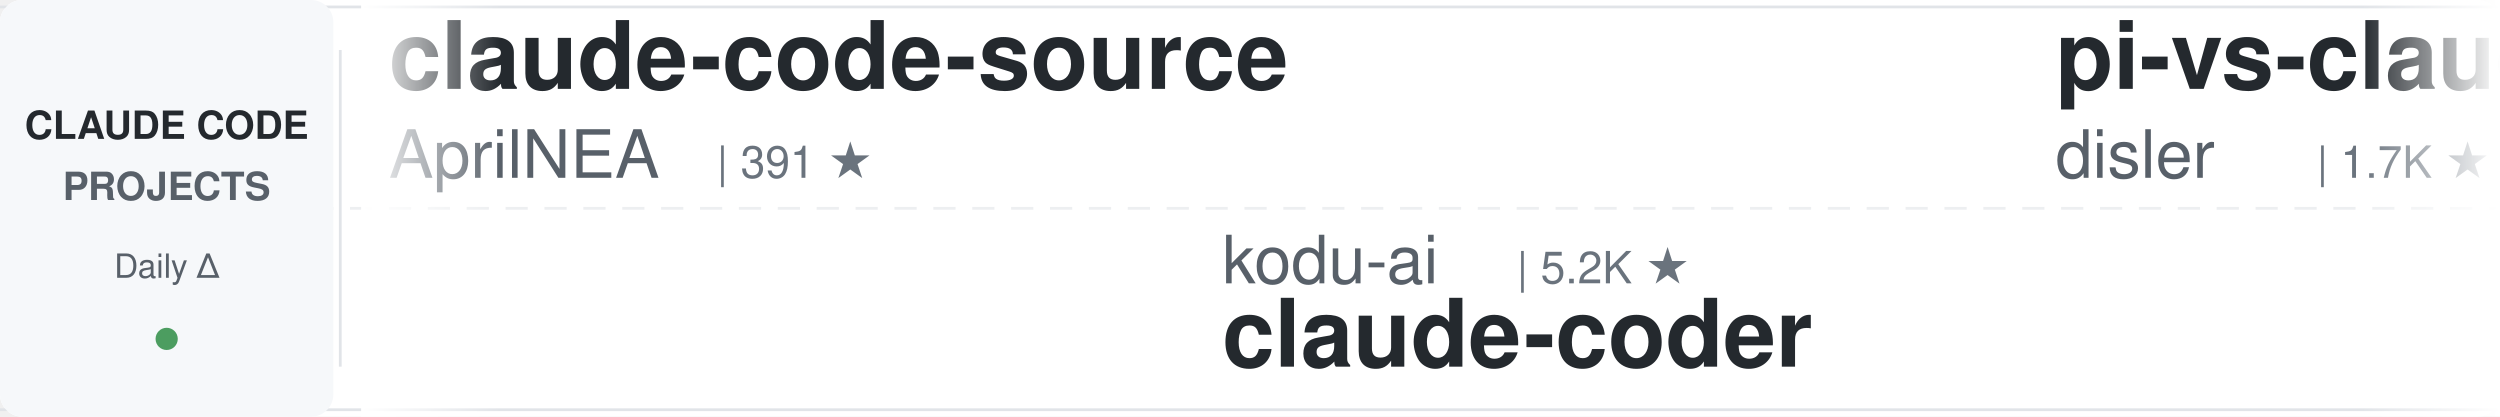
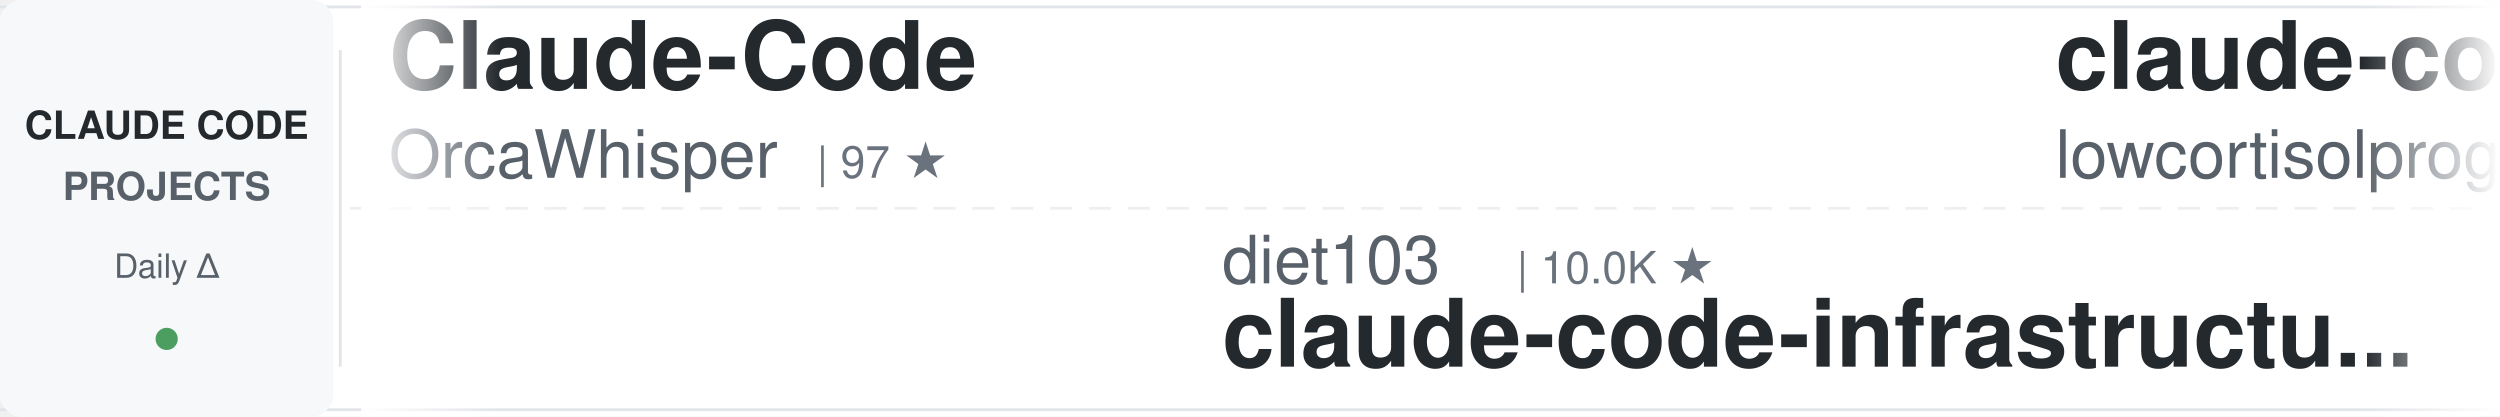
<svg xmlns="http://www.w3.org/2000/svg" width="900" height="150">
  <defs>
    <linearGradient id="awesomeLeftFade" x1="0%" y1="0%" x2="100%" y2="0%">
      <stop offset="0%" style="stop-color:#ffffff;stop-opacity:1" />
      <stop offset="100%" style="stop-color:#ffffff;stop-opacity:0" />
    </linearGradient>
    <linearGradient id="awesomeRightFade" x1="0%" y1="0%" x2="100%" y2="0%">
      <stop offset="0%" style="stop-color:#ffffff;stop-opacity:0" />
      <stop offset="100%" style="stop-color:#ffffff;stop-opacity:1" />
    </linearGradient>
  </defs>
  <rect width="900" height="150" fill="#ffffff" rx="8" />
  <rect x="0" y="2" width="900" height="1" fill="#e1e4e8" />
  <rect x="0" y="147" width="900" height="1" fill="#e1e4e8" />
  <line x1="0" y1="75" x2="900" y2="75" stroke="#e1e4e8" stroke-width="1" stroke-dasharray="8 6" opacity="0.6" />
  <rect x="0" y="0" width="120" height="150" fill="#f6f8fa" rx="8" />
  <text x="60" y="50" font-family="-apple-system, BlinkMacSystemFont, 'Segoe UI', Helvetica, Arial, sans-serif" font-size="14" font-weight="600" fill="#24292e" text-anchor="middle">CLAUDE CODE</text>
  <text x="60" y="72" font-family="-apple-system, BlinkMacSystemFont, 'Segoe UI', Helvetica, Arial, sans-serif" font-size="14" font-weight="600" fill="#586069" text-anchor="middle">PROJECTS</text>
  <text x="60" y="100" font-family="-apple-system, BlinkMacSystemFont, 'Segoe UI', Helvetica, Arial, sans-serif" font-size="12" font-weight="500" fill="#586069" text-anchor="middle">Daily Δ</text>
  <circle cx="60" cy="122" r="4" fill="#22863a" opacity="0.8" />
  <rect x="122" y="18" width="1" height="114" fill="#e1e4e8" />
  <clipPath id="awesomeTickerClip">
    <rect x="130" y="0" width="770" height="150" />
  </clipPath>
  <g clip-path="url(#awesomeTickerClip)">
    <g id="awesomeTickerItems">
      <animateTransform attributeName="transform" attributeType="XML" type="translate" from="0 0" to="-3000 0" dur="54s" repeatCount="indefinite" />
      <g transform="translate(0, 0)">
-         <text x="140" y="32" font-family="-apple-system, BlinkMacSystemFont, 'Segoe UI', Helvetica, Arial, sans-serif" font-size="34" font-weight="600" fill="#24292e">claude-code-source</text>
-         <text x="140" y="64" font-family="-apple-system, BlinkMacSystemFont, 'Segoe UI', Helvetica, Arial, sans-serif" font-size="24" font-weight="400" fill="#586069">AprilNEA</text>
-         <text x="258" y="64" font-family="-apple-system, BlinkMacSystemFont, 'Segoe UI', Helvetica, Arial, sans-serif" font-size="16" font-weight="500" fill="#6a737d">| 391 ★</text>
+         <text x="140" y="32" font-family="-apple-system, BlinkMacSystemFont, 'Segoe UI', Helvetica, Arial, sans-serif" font-size="34" font-weight="600" fill="#24292e">Claude-Code</text>
+         <text x="140" y="64" font-family="-apple-system, BlinkMacSystemFont, 'Segoe UI', Helvetica, Arial, sans-serif" font-size="24" font-weight="400" fill="#586069">OrcaWhisper</text>
+         <text x="294" y="64" font-family="-apple-system, BlinkMacSystemFont, 'Segoe UI', Helvetica, Arial, sans-serif" font-size="16" font-weight="500" fill="#6a737d">| 97 ★</text>
      </g>
      <g transform="translate(300, 0)">
-         <text x="140" y="102" font-family="-apple-system, BlinkMacSystemFont, 'Segoe UI', Helvetica, Arial, sans-serif" font-size="24" font-weight="400" fill="#586069">kodu-ai</text>
-         <text x="246" y="102" font-family="-apple-system, BlinkMacSystemFont, 'Segoe UI', Helvetica, Arial, sans-serif" font-size="16" font-weight="500" fill="#6a737d">| 5.2K ★</text>
-         <text x="140" y="132" font-family="-apple-system, BlinkMacSystemFont, 'Segoe UI', Helvetica, Arial, sans-serif" font-size="34" font-weight="600" fill="#24292e">claude-coder</text>
+         <text x="140" y="102" font-family="-apple-system, BlinkMacSystemFont, 'Segoe UI', Helvetica, Arial, sans-serif" font-size="24" font-weight="400" fill="#586069">diet103</text>
+         <text x="246" y="102" font-family="-apple-system, BlinkMacSystemFont, 'Segoe UI', Helvetica, Arial, sans-serif" font-size="16" font-weight="500" fill="#6a737d">| 10.0K ★</text>
+         <text x="140" y="132" font-family="-apple-system, BlinkMacSystemFont, 'Segoe UI', Helvetica, Arial, sans-serif" font-size="34" font-weight="600" fill="#24292e">claude-code-infrastructu...</text>
      </g>
      <g transform="translate(600, 0)">
-         <text x="140" y="32" font-family="-apple-system, BlinkMacSystemFont, 'Segoe UI', Helvetica, Arial, sans-serif" font-size="34" font-weight="600" fill="#24292e">pi-vs-claude-code</text>
-         <text x="140" y="64" font-family="-apple-system, BlinkMacSystemFont, 'Segoe UI', Helvetica, Arial, sans-serif" font-size="24" font-weight="400" fill="#586069">disler</text>
-         <text x="234" y="64" font-family="-apple-system, BlinkMacSystemFont, 'Segoe UI', Helvetica, Arial, sans-serif" font-size="16" font-weight="500" fill="#6a737d">| 1.7K ★</text>
-         <text x="311" y="64" font-family="-apple-system, BlinkMacSystemFont, 'Segoe UI', Helvetica, Arial, sans-serif" font-size="16" font-weight="500" fill="#22863a"> +1</text>
+         <text x="140" y="32" font-family="-apple-system, BlinkMacSystemFont, 'Segoe UI', Helvetica, Arial, sans-serif" font-size="34" font-weight="600" fill="#24292e">claude-code</text>
+         <text x="140" y="64" font-family="-apple-system, BlinkMacSystemFont, 'Segoe UI', Helvetica, Arial, sans-serif" font-size="24" font-weight="400" fill="#586069">lowcortisolprogrammer</text>
+         <text x="414" y="64" font-family="-apple-system, BlinkMacSystemFont, 'Segoe UI', Helvetica, Arial, sans-serif" font-size="16" font-weight="500" fill="#6a737d">| 171 ★</text>
      </g>
      <g transform="translate(900, 0)">
-         <text x="140" y="102" font-family="-apple-system, BlinkMacSystemFont, 'Segoe UI', Helvetica, Arial, sans-serif" font-size="24" font-weight="400" fill="#586069">Yeachan-Heo</text>
-         <text x="294" y="102" font-family="-apple-system, BlinkMacSystemFont, 'Segoe UI', Helvetica, Arial, sans-serif" font-size="16" font-weight="500" fill="#6a737d">| 39.2K ★</text>
-         <text x="380" y="102" font-family="-apple-system, BlinkMacSystemFont, 'Segoe UI', Helvetica, Arial, sans-serif" font-size="16" font-weight="500" fill="#22863a"> +1</text>
-         <text x="140" y="132" font-family="-apple-system, BlinkMacSystemFont, 'Segoe UI', Helvetica, Arial, sans-serif" font-size="34" font-weight="600" fill="#24292e">oh-my-claudecode</text>
+         <text x="140" y="102" font-family="-apple-system, BlinkMacSystemFont, 'Segoe UI', Helvetica, Arial, sans-serif" font-size="24" font-weight="400" fill="#586069">anthropics</text>
+         <text x="282" y="102" font-family="-apple-system, BlinkMacSystemFont, 'Segoe UI', Helvetica, Arial, sans-serif" font-size="16" font-weight="500" fill="#6a737d">| 146.2K ★</text>
+         <text x="377" y="102" font-family="-apple-system, BlinkMacSystemFont, 'Segoe UI', Helvetica, Arial, sans-serif" font-size="16" font-weight="500" fill="#22863a"> +89</text>
+         <text x="140" y="132" font-family="-apple-system, BlinkMacSystemFont, 'Segoe UI', Helvetica, Arial, sans-serif" font-size="34" font-weight="600" fill="#24292e">claude-code</text>
      </g>
      <g transform="translate(1200, 0)">
-         <text x="140" y="32" font-family="-apple-system, BlinkMacSystemFont, 'Segoe UI', Helvetica, Arial, sans-serif" font-size="34" font-weight="600" fill="#24292e">claude-code</text>
-         <text x="140" y="64" font-family="-apple-system, BlinkMacSystemFont, 'Segoe UI', Helvetica, Arial, sans-serif" font-size="24" font-weight="400" fill="#586069">RishabhK103</text>
-         <text x="294" y="64" font-family="-apple-system, BlinkMacSystemFont, 'Segoe UI', Helvetica, Arial, sans-serif" font-size="16" font-weight="500" fill="#6a737d">| 105 ★</text>
+         <text x="140" y="32" font-family="-apple-system, BlinkMacSystemFont, 'Segoe UI', Helvetica, Arial, sans-serif" font-size="34" font-weight="600" fill="#24292e">how-claude-code-works</text>
+         <text x="140" y="64" font-family="-apple-system, BlinkMacSystemFont, 'Segoe UI', Helvetica, Arial, sans-serif" font-size="24" font-weight="400" fill="#586069">Windy3f3f3f3f</text>
+         <text x="318" y="64" font-family="-apple-system, BlinkMacSystemFont, 'Segoe UI', Helvetica, Arial, sans-serif" font-size="16" font-weight="500" fill="#6a737d">| 3.6K ★</text>
+         <text x="395" y="64" font-family="-apple-system, BlinkMacSystemFont, 'Segoe UI', Helvetica, Arial, sans-serif" font-size="16" font-weight="500" fill="#22863a"> +1</text>
      </g>
      <g transform="translate(1500, 0)">
-         <text x="140" y="102" font-family="-apple-system, BlinkMacSystemFont, 'Segoe UI', Helvetica, Arial, sans-serif" font-size="24" font-weight="400" fill="#586069">AICoderTudou</text>
-         <text x="306" y="102" font-family="-apple-system, BlinkMacSystemFont, 'Segoe UI', Helvetica, Arial, sans-serif" font-size="16" font-weight="500" fill="#6a737d">| 494 ★</text>
-         <text x="140" y="132" font-family="-apple-system, BlinkMacSystemFont, 'Segoe UI', Helvetica, Arial, sans-serif" font-size="34" font-weight="600" fill="#24292e">claude-code-tudou</text>
+         <text x="140" y="102" font-family="-apple-system, BlinkMacSystemFont, 'Segoe UI', Helvetica, Arial, sans-serif" font-size="24" font-weight="400" fill="#586069">pedrohcgs</text>
+         <text x="270" y="102" font-family="-apple-system, BlinkMacSystemFont, 'Segoe UI', Helvetica, Arial, sans-serif" font-size="16" font-weight="500" fill="#6a737d">| 1.6K ★</text>
+         <text x="140" y="132" font-family="-apple-system, BlinkMacSystemFont, 'Segoe UI', Helvetica, Arial, sans-serif" font-size="34" font-weight="600" fill="#24292e">claude-code-my-workflow</text>
      </g>
      <g transform="translate(1800, 0)">
-         <text x="140" y="32" font-family="-apple-system, BlinkMacSystemFont, 'Segoe UI', Helvetica, Arial, sans-serif" font-size="34" font-weight="600" fill="#24292e">Claude-code</text>
-         <text x="140" y="64" font-family="-apple-system, BlinkMacSystemFont, 'Segoe UI', Helvetica, Arial, sans-serif" font-size="24" font-weight="400" fill="#586069">zstmfhy</text>
-         <text x="246" y="64" font-family="-apple-system, BlinkMacSystemFont, 'Segoe UI', Helvetica, Arial, sans-serif" font-size="16" font-weight="500" fill="#6a737d">| 189 ★</text>
+         <text x="140" y="32" font-family="-apple-system, BlinkMacSystemFont, 'Segoe UI', Helvetica, Arial, sans-serif" font-size="34" font-weight="600" fill="#24292e">claude-code</text>
+         <text x="140" y="64" font-family="-apple-system, BlinkMacSystemFont, 'Segoe UI', Helvetica, Arial, sans-serif" font-size="24" font-weight="400" fill="#586069">ochamber</text>
+         <text x="258" y="64" font-family="-apple-system, BlinkMacSystemFont, 'Segoe UI', Helvetica, Arial, sans-serif" font-size="16" font-weight="500" fill="#6a737d">| 4 ★</text>
      </g>
      <g transform="translate(2100, 0)">
-         <text x="140" y="102" font-family="-apple-system, BlinkMacSystemFont, 'Segoe UI', Helvetica, Arial, sans-serif" font-size="24" font-weight="400" fill="#586069">mehmoodosman</text>
-         <text x="306" y="102" font-family="-apple-system, BlinkMacSystemFont, 'Segoe UI', Helvetica, Arial, sans-serif" font-size="16" font-weight="500" fill="#6a737d">| 174 ★</text>
-         <text x="140" y="132" font-family="-apple-system, BlinkMacSystemFont, 'Segoe UI', Helvetica, Arial, sans-serif" font-size="34" font-weight="600" fill="#24292e">claude-code</text>
+         <text x="140" y="102" font-family="-apple-system, BlinkMacSystemFont, 'Segoe UI', Helvetica, Arial, sans-serif" font-size="24" font-weight="400" fill="#586069">edmund-io</text>
+         <text x="270" y="102" font-family="-apple-system, BlinkMacSystemFont, 'Segoe UI', Helvetica, Arial, sans-serif" font-size="16" font-weight="500" fill="#6a737d">| 1.5K ★</text>
+         <text x="140" y="132" font-family="-apple-system, BlinkMacSystemFont, 'Segoe UI', Helvetica, Arial, sans-serif" font-size="34" font-weight="600" fill="#24292e">edmunds-claude-code</text>
      </g>
      <g transform="translate(2400, 0)">
-         <text x="140" y="32" font-family="-apple-system, BlinkMacSystemFont, 'Segoe UI', Helvetica, Arial, sans-serif" font-size="34" font-weight="600" fill="#24292e">claude-code-best-practic...</text>
-         <text x="140" y="64" font-family="-apple-system, BlinkMacSystemFont, 'Segoe UI', Helvetica, Arial, sans-serif" font-size="24" font-weight="400" fill="#586069">shanraisshan</text>
-         <text x="306" y="64" font-family="-apple-system, BlinkMacSystemFont, 'Segoe UI', Helvetica, Arial, sans-serif" font-size="16" font-weight="500" fill="#6a737d">| 66.1K ★</text>
-         <text x="392" y="64" font-family="-apple-system, BlinkMacSystemFont, 'Segoe UI', Helvetica, Arial, sans-serif" font-size="16" font-weight="500" fill="#22863a"> +8</text>
+         <text x="140" y="32" font-family="-apple-system, BlinkMacSystemFont, 'Segoe UI', Helvetica, Arial, sans-serif" font-size="34" font-weight="600" fill="#24292e">ralph-claude-code</text>
+         <text x="140" y="64" font-family="-apple-system, BlinkMacSystemFont, 'Segoe UI', Helvetica, Arial, sans-serif" font-size="24" font-weight="400" fill="#586069">frankbria</text>
+         <text x="270" y="64" font-family="-apple-system, BlinkMacSystemFont, 'Segoe UI', Helvetica, Arial, sans-serif" font-size="16" font-weight="500" fill="#6a737d">| 9.6K ★</text>
+         <text x="347" y="64" font-family="-apple-system, BlinkMacSystemFont, 'Segoe UI', Helvetica, Arial, sans-serif" font-size="16" font-weight="500" fill="#22863a"> +1</text>
      </g>
      <g transform="translate(2700, 0)">
-         <text x="140" y="102" font-family="-apple-system, BlinkMacSystemFont, 'Segoe UI', Helvetica, Arial, sans-serif" font-size="24" font-weight="400" fill="#586069">ChinaSiro</text>
-         <text x="270" y="102" font-family="-apple-system, BlinkMacSystemFont, 'Segoe UI', Helvetica, Arial, sans-serif" font-size="16" font-weight="500" fill="#6a737d">| 9.7K ★</text>
-         <text x="347" y="102" font-family="-apple-system, BlinkMacSystemFont, 'Segoe UI', Helvetica, Arial, sans-serif" font-size="16" font-weight="500" fill="#cb2431"> -1</text>
-         <text x="140" y="132" font-family="-apple-system, BlinkMacSystemFont, 'Segoe UI', Helvetica, Arial, sans-serif" font-size="34" font-weight="600" fill="#24292e">claude-code-sourcemap</text>
+         <text x="140" y="102" font-family="-apple-system, BlinkMacSystemFont, 'Segoe UI', Helvetica, Arial, sans-serif" font-size="24" font-weight="400" fill="#586069">Piebald-AI</text>
+         <text x="282" y="102" font-family="-apple-system, BlinkMacSystemFont, 'Segoe UI', Helvetica, Arial, sans-serif" font-size="16" font-weight="500" fill="#6a737d">| 12.7K ★</text>
+         <text x="368" y="102" font-family="-apple-system, BlinkMacSystemFont, 'Segoe UI', Helvetica, Arial, sans-serif" font-size="16" font-weight="500" fill="#22863a"> +4</text>
+         <text x="140" y="132" font-family="-apple-system, BlinkMacSystemFont, 'Segoe UI', Helvetica, Arial, sans-serif" font-size="34" font-weight="600" fill="#24292e">claude-code-system-promp...</text>
      </g>
      <g transform="translate(3000, 0)">
-         <text x="140" y="32" font-family="-apple-system, BlinkMacSystemFont, 'Segoe UI', Helvetica, Arial, sans-serif" font-size="34" font-weight="600" fill="#24292e">claude-code-source</text>
-         <text x="140" y="64" font-family="-apple-system, BlinkMacSystemFont, 'Segoe UI', Helvetica, Arial, sans-serif" font-size="24" font-weight="400" fill="#586069">AprilNEA</text>
-         <text x="258" y="64" font-family="-apple-system, BlinkMacSystemFont, 'Segoe UI', Helvetica, Arial, sans-serif" font-size="16" font-weight="500" fill="#6a737d">| 391 ★</text>
+         <text x="140" y="32" font-family="-apple-system, BlinkMacSystemFont, 'Segoe UI', Helvetica, Arial, sans-serif" font-size="34" font-weight="600" fill="#24292e">Claude-Code</text>
+         <text x="140" y="64" font-family="-apple-system, BlinkMacSystemFont, 'Segoe UI', Helvetica, Arial, sans-serif" font-size="24" font-weight="400" fill="#586069">OrcaWhisper</text>
+         <text x="294" y="64" font-family="-apple-system, BlinkMacSystemFont, 'Segoe UI', Helvetica, Arial, sans-serif" font-size="16" font-weight="500" fill="#6a737d">| 97 ★</text>
      </g>
      <g transform="translate(3300, 0)">
-         <text x="140" y="102" font-family="-apple-system, BlinkMacSystemFont, 'Segoe UI', Helvetica, Arial, sans-serif" font-size="24" font-weight="400" fill="#586069">kodu-ai</text>
-         <text x="246" y="102" font-family="-apple-system, BlinkMacSystemFont, 'Segoe UI', Helvetica, Arial, sans-serif" font-size="16" font-weight="500" fill="#6a737d">| 5.2K ★</text>
-         <text x="140" y="132" font-family="-apple-system, BlinkMacSystemFont, 'Segoe UI', Helvetica, Arial, sans-serif" font-size="34" font-weight="600" fill="#24292e">claude-coder</text>
+         <text x="140" y="102" font-family="-apple-system, BlinkMacSystemFont, 'Segoe UI', Helvetica, Arial, sans-serif" font-size="24" font-weight="400" fill="#586069">diet103</text>
+         <text x="246" y="102" font-family="-apple-system, BlinkMacSystemFont, 'Segoe UI', Helvetica, Arial, sans-serif" font-size="16" font-weight="500" fill="#6a737d">| 10.0K ★</text>
+         <text x="140" y="132" font-family="-apple-system, BlinkMacSystemFont, 'Segoe UI', Helvetica, Arial, sans-serif" font-size="34" font-weight="600" fill="#24292e">claude-code-infrastructu...</text>
      </g>
      <g transform="translate(3600, 0)">
-         <text x="140" y="32" font-family="-apple-system, BlinkMacSystemFont, 'Segoe UI', Helvetica, Arial, sans-serif" font-size="34" font-weight="600" fill="#24292e">pi-vs-claude-code</text>
-         <text x="140" y="64" font-family="-apple-system, BlinkMacSystemFont, 'Segoe UI', Helvetica, Arial, sans-serif" font-size="24" font-weight="400" fill="#586069">disler</text>
-         <text x="234" y="64" font-family="-apple-system, BlinkMacSystemFont, 'Segoe UI', Helvetica, Arial, sans-serif" font-size="16" font-weight="500" fill="#6a737d">| 1.7K ★</text>
-         <text x="311" y="64" font-family="-apple-system, BlinkMacSystemFont, 'Segoe UI', Helvetica, Arial, sans-serif" font-size="16" font-weight="500" fill="#22863a"> +1</text>
+         <text x="140" y="32" font-family="-apple-system, BlinkMacSystemFont, 'Segoe UI', Helvetica, Arial, sans-serif" font-size="34" font-weight="600" fill="#24292e">claude-code</text>
+         <text x="140" y="64" font-family="-apple-system, BlinkMacSystemFont, 'Segoe UI', Helvetica, Arial, sans-serif" font-size="24" font-weight="400" fill="#586069">lowcortisolprogrammer</text>
+         <text x="414" y="64" font-family="-apple-system, BlinkMacSystemFont, 'Segoe UI', Helvetica, Arial, sans-serif" font-size="16" font-weight="500" fill="#6a737d">| 171 ★</text>
      </g>
      <g transform="translate(3900, 0)">
-         <text x="140" y="102" font-family="-apple-system, BlinkMacSystemFont, 'Segoe UI', Helvetica, Arial, sans-serif" font-size="24" font-weight="400" fill="#586069">Yeachan-Heo</text>
-         <text x="294" y="102" font-family="-apple-system, BlinkMacSystemFont, 'Segoe UI', Helvetica, Arial, sans-serif" font-size="16" font-weight="500" fill="#6a737d">| 39.2K ★</text>
-         <text x="380" y="102" font-family="-apple-system, BlinkMacSystemFont, 'Segoe UI', Helvetica, Arial, sans-serif" font-size="16" font-weight="500" fill="#22863a"> +1</text>
-         <text x="140" y="132" font-family="-apple-system, BlinkMacSystemFont, 'Segoe UI', Helvetica, Arial, sans-serif" font-size="34" font-weight="600" fill="#24292e">oh-my-claudecode</text>
+         <text x="140" y="102" font-family="-apple-system, BlinkMacSystemFont, 'Segoe UI', Helvetica, Arial, sans-serif" font-size="24" font-weight="400" fill="#586069">anthropics</text>
+         <text x="282" y="102" font-family="-apple-system, BlinkMacSystemFont, 'Segoe UI', Helvetica, Arial, sans-serif" font-size="16" font-weight="500" fill="#6a737d">| 146.2K ★</text>
+         <text x="377" y="102" font-family="-apple-system, BlinkMacSystemFont, 'Segoe UI', Helvetica, Arial, sans-serif" font-size="16" font-weight="500" fill="#22863a"> +89</text>
+         <text x="140" y="132" font-family="-apple-system, BlinkMacSystemFont, 'Segoe UI', Helvetica, Arial, sans-serif" font-size="34" font-weight="600" fill="#24292e">claude-code</text>
      </g>
    </g>
  </g>
  <rect x="130" y="0" width="50" height="150" fill="url(#awesomeLeftFade)" />
  <rect x="850" y="0" width="50" height="150" fill="url(#awesomeRightFade)" />
</svg>
